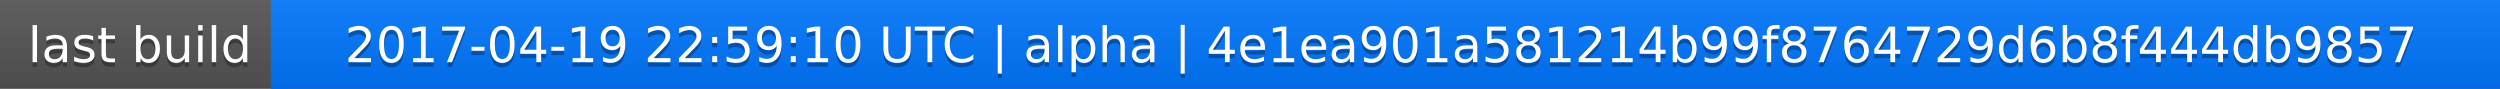
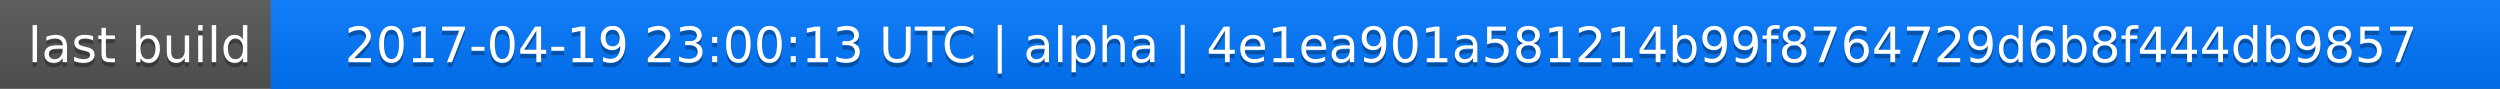
<svg xmlns="http://www.w3.org/2000/svg" width="563" height="20">
  <linearGradient id="a" x2="0" y2="100%">
    <stop offset="0" stop-color="#bbb" stop-opacity=".1" />
    <stop offset="1" stop-opacity=".1" />
  </linearGradient>
  <rect rx="0" width="563" height="20" fill="#555" />
  <rect rx="0" x="61" width="502" height="20" fill="#07f" />
  <path fill="#07f" d="M61 0h4v20h-4z" />
  <rect rx="0" width="563" height="20" fill="url(#a)" />
  <g fill="#fff" text-anchor="middle" font-family="DejaVu Sans,Verdana,Geneva,sans-serif" font-size="11">
    <text x="31.5" y="15" fill="#010101" fill-opacity=".3">last build</text>
    <text x="31.5" y="14">last build</text>
-     <text x="311" y="15" fill="#010101" fill-opacity=".3">2017-04-19 22:59:10 UTC | alpha | 4e1ea901a581214b99f8764729d6b8f444db9857</text>
-     <text x="311" y="14">2017-04-19 22:59:10 UTC | alpha | 4e1ea901a581214b99f8764729d6b8f444db9857</text>
+     <text x="311" y="15" fill="#010101" fill-opacity=".3">2017-04-19 23:00:13 UTC | alpha | 4e1ea901a581214b99f8764729d6b8f444db9857</text>
+     <text x="311" y="14">2017-04-19 23:00:13 UTC | alpha | 4e1ea901a581214b99f8764729d6b8f444db9857</text>
  </g>
</svg>
